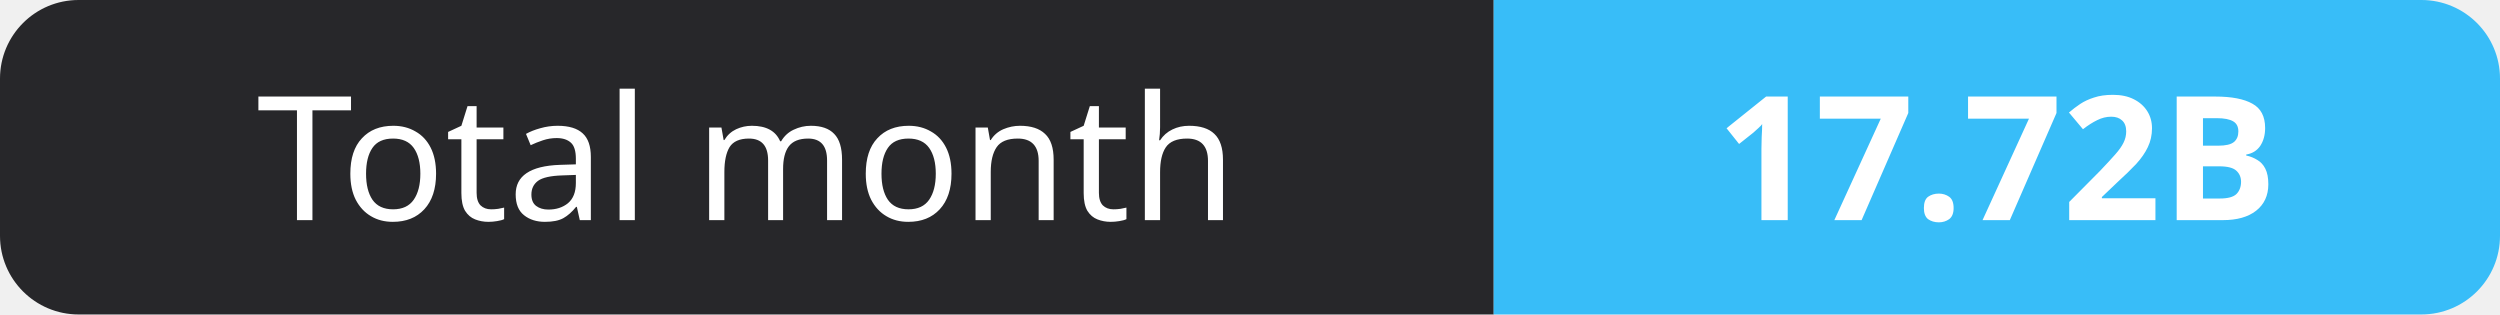
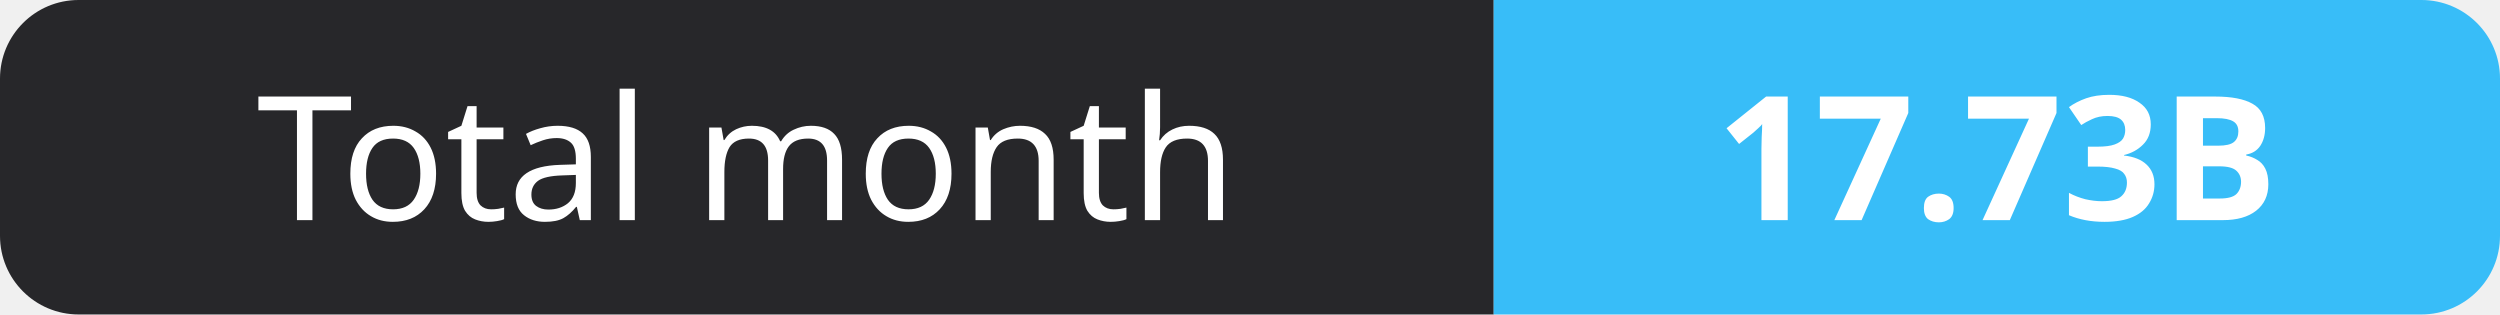
- <svg xmlns="http://www.w3.org/2000/svg" width="159" height="20" role="img" aria-label="Total month: 17.72B">
+ <svg xmlns="http://www.w3.org/2000/svg" width="159" height="20" role="img" aria-label="Total month: 17.73B">
  <clipPath id="r">
    <rect width="159" height="20" rx="5" fill="#fff" />
  </clipPath>
  <g clip-path="url(#r)">
    <rect width="95" height="20" fill="#27272a" />
    <rect x="95" width="64" height="20" fill="#38bdf8" />
  </g>
  <g fill="#fff" text-anchor="middle" font-family="Verdana,Geneva,sans-serif" font-size="11">
    <text x="47.5" y="14">Total month</text>
-     <text x="127.0" y="14" font-weight="700">17.72B</text>
+     <text x="127.0" y="14" font-weight="700">17.73B</text>
  </g>
</svg>
